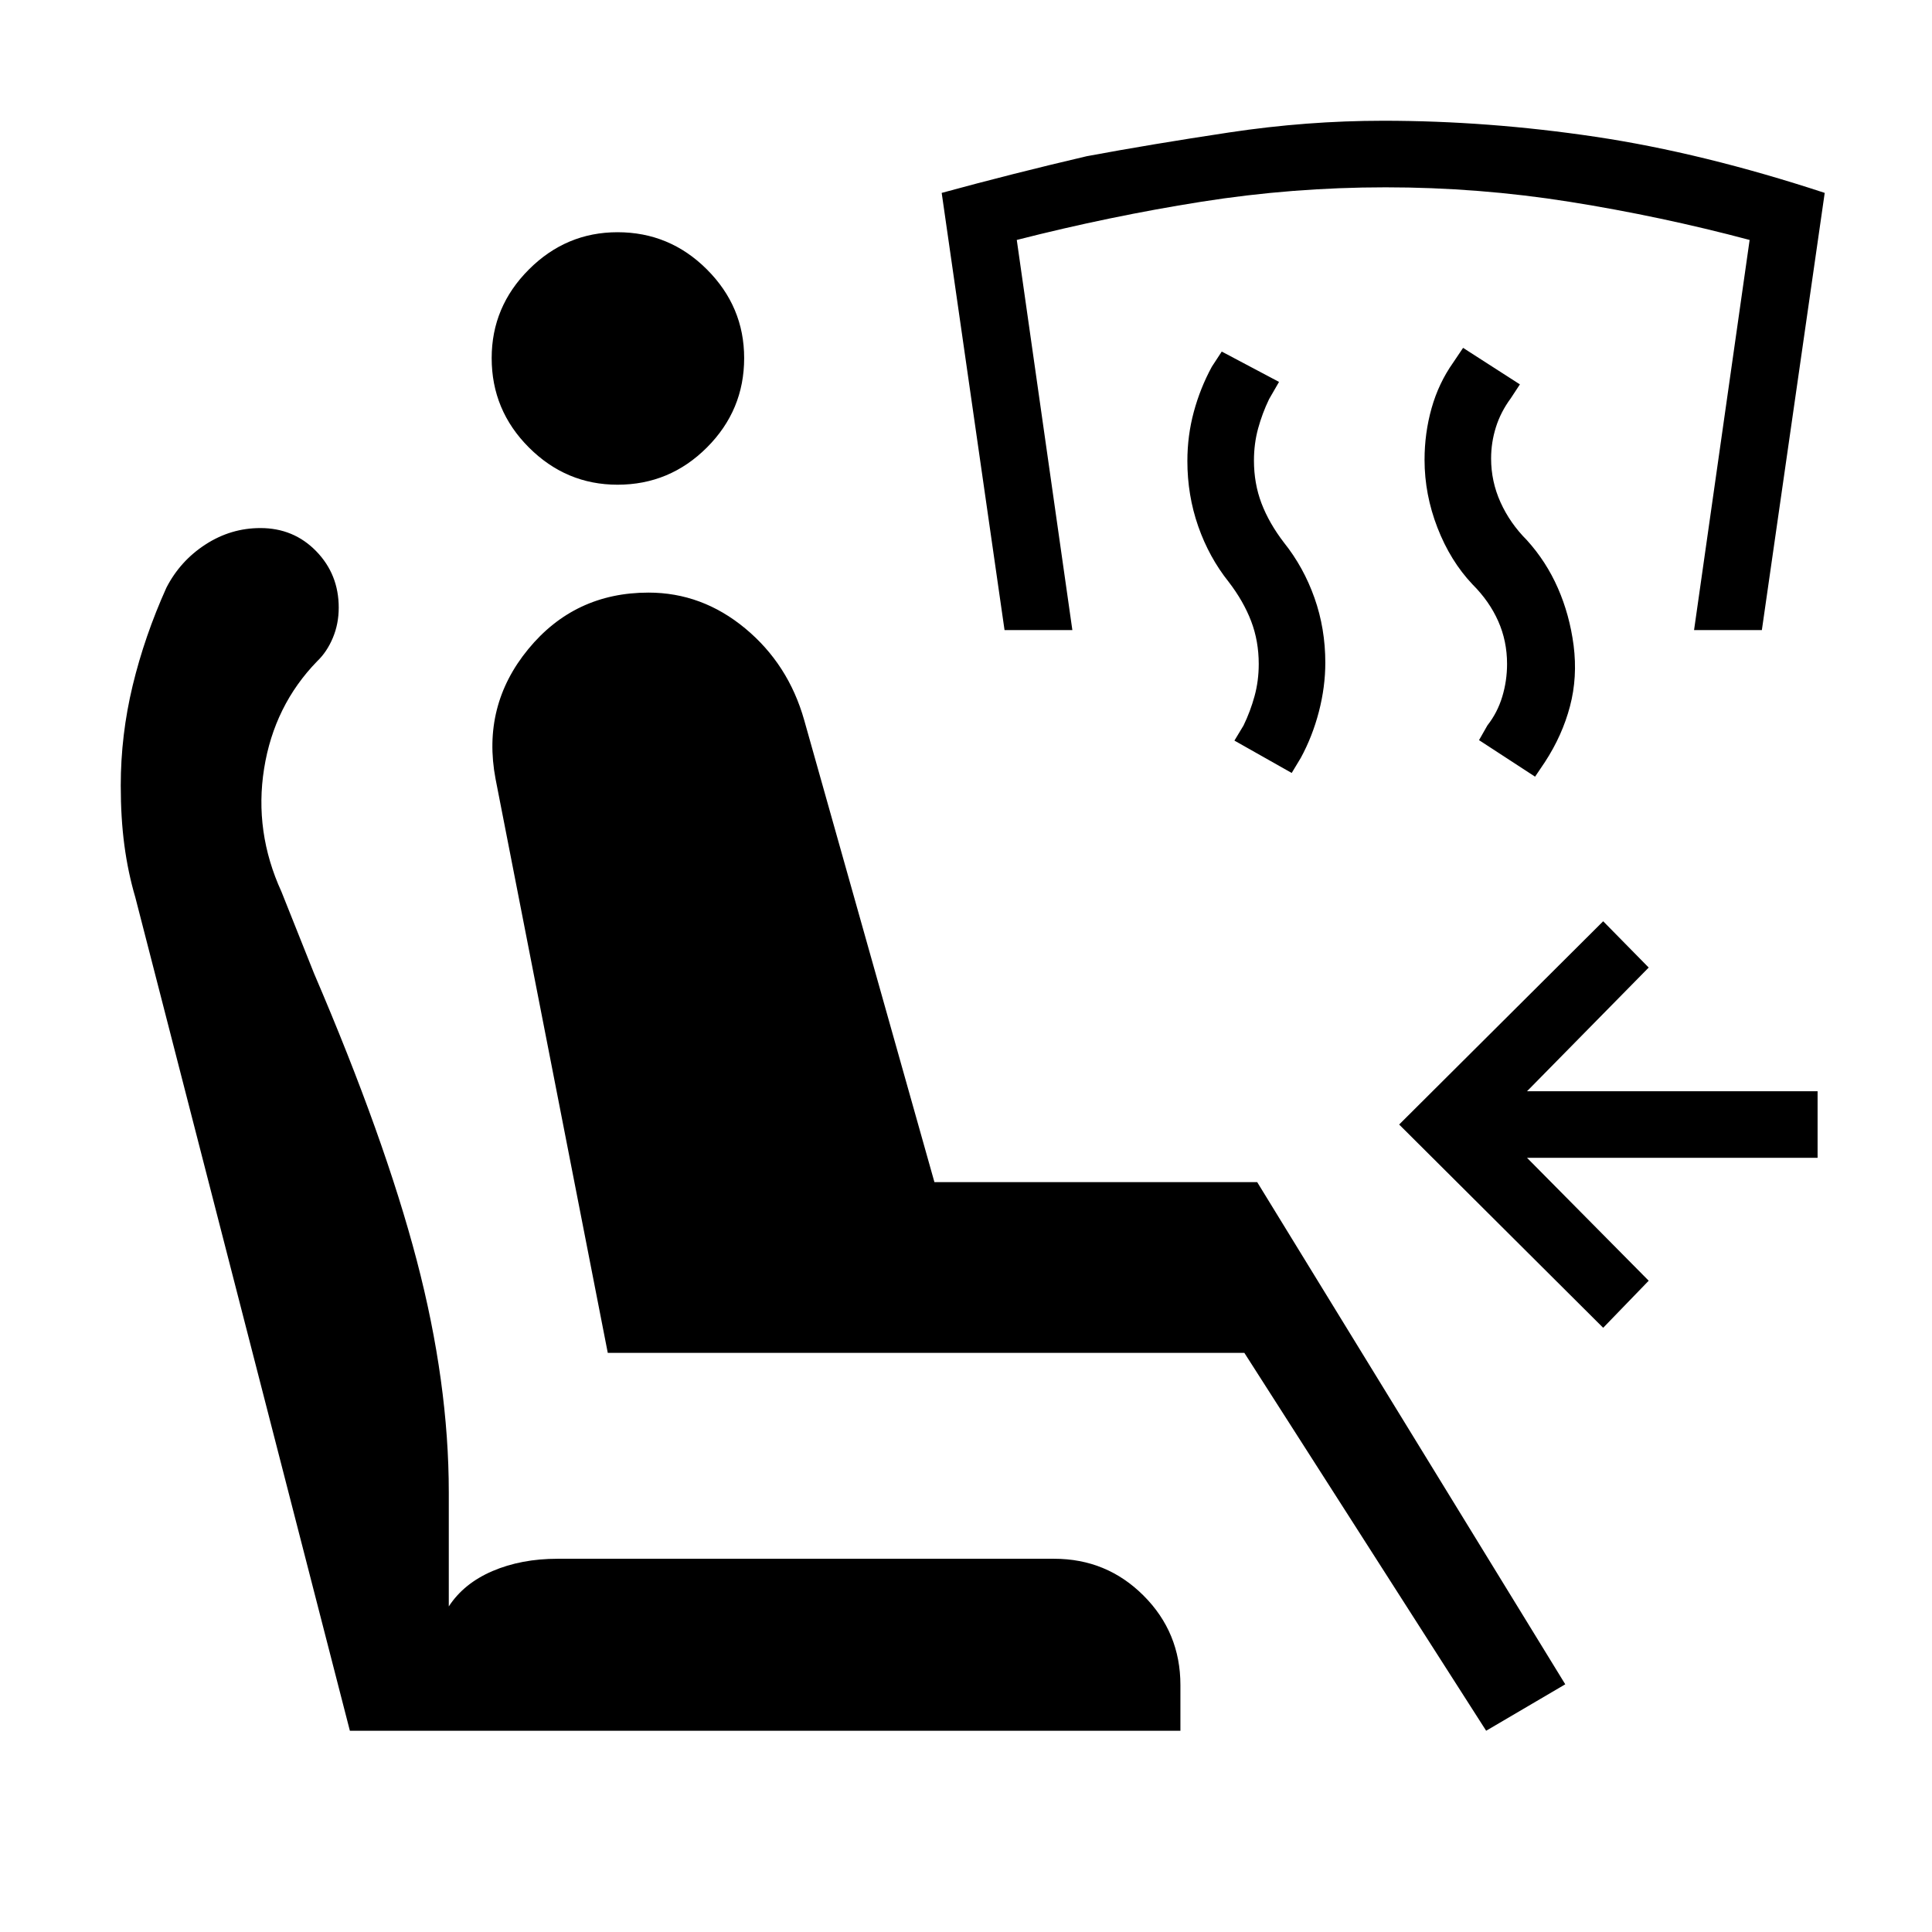
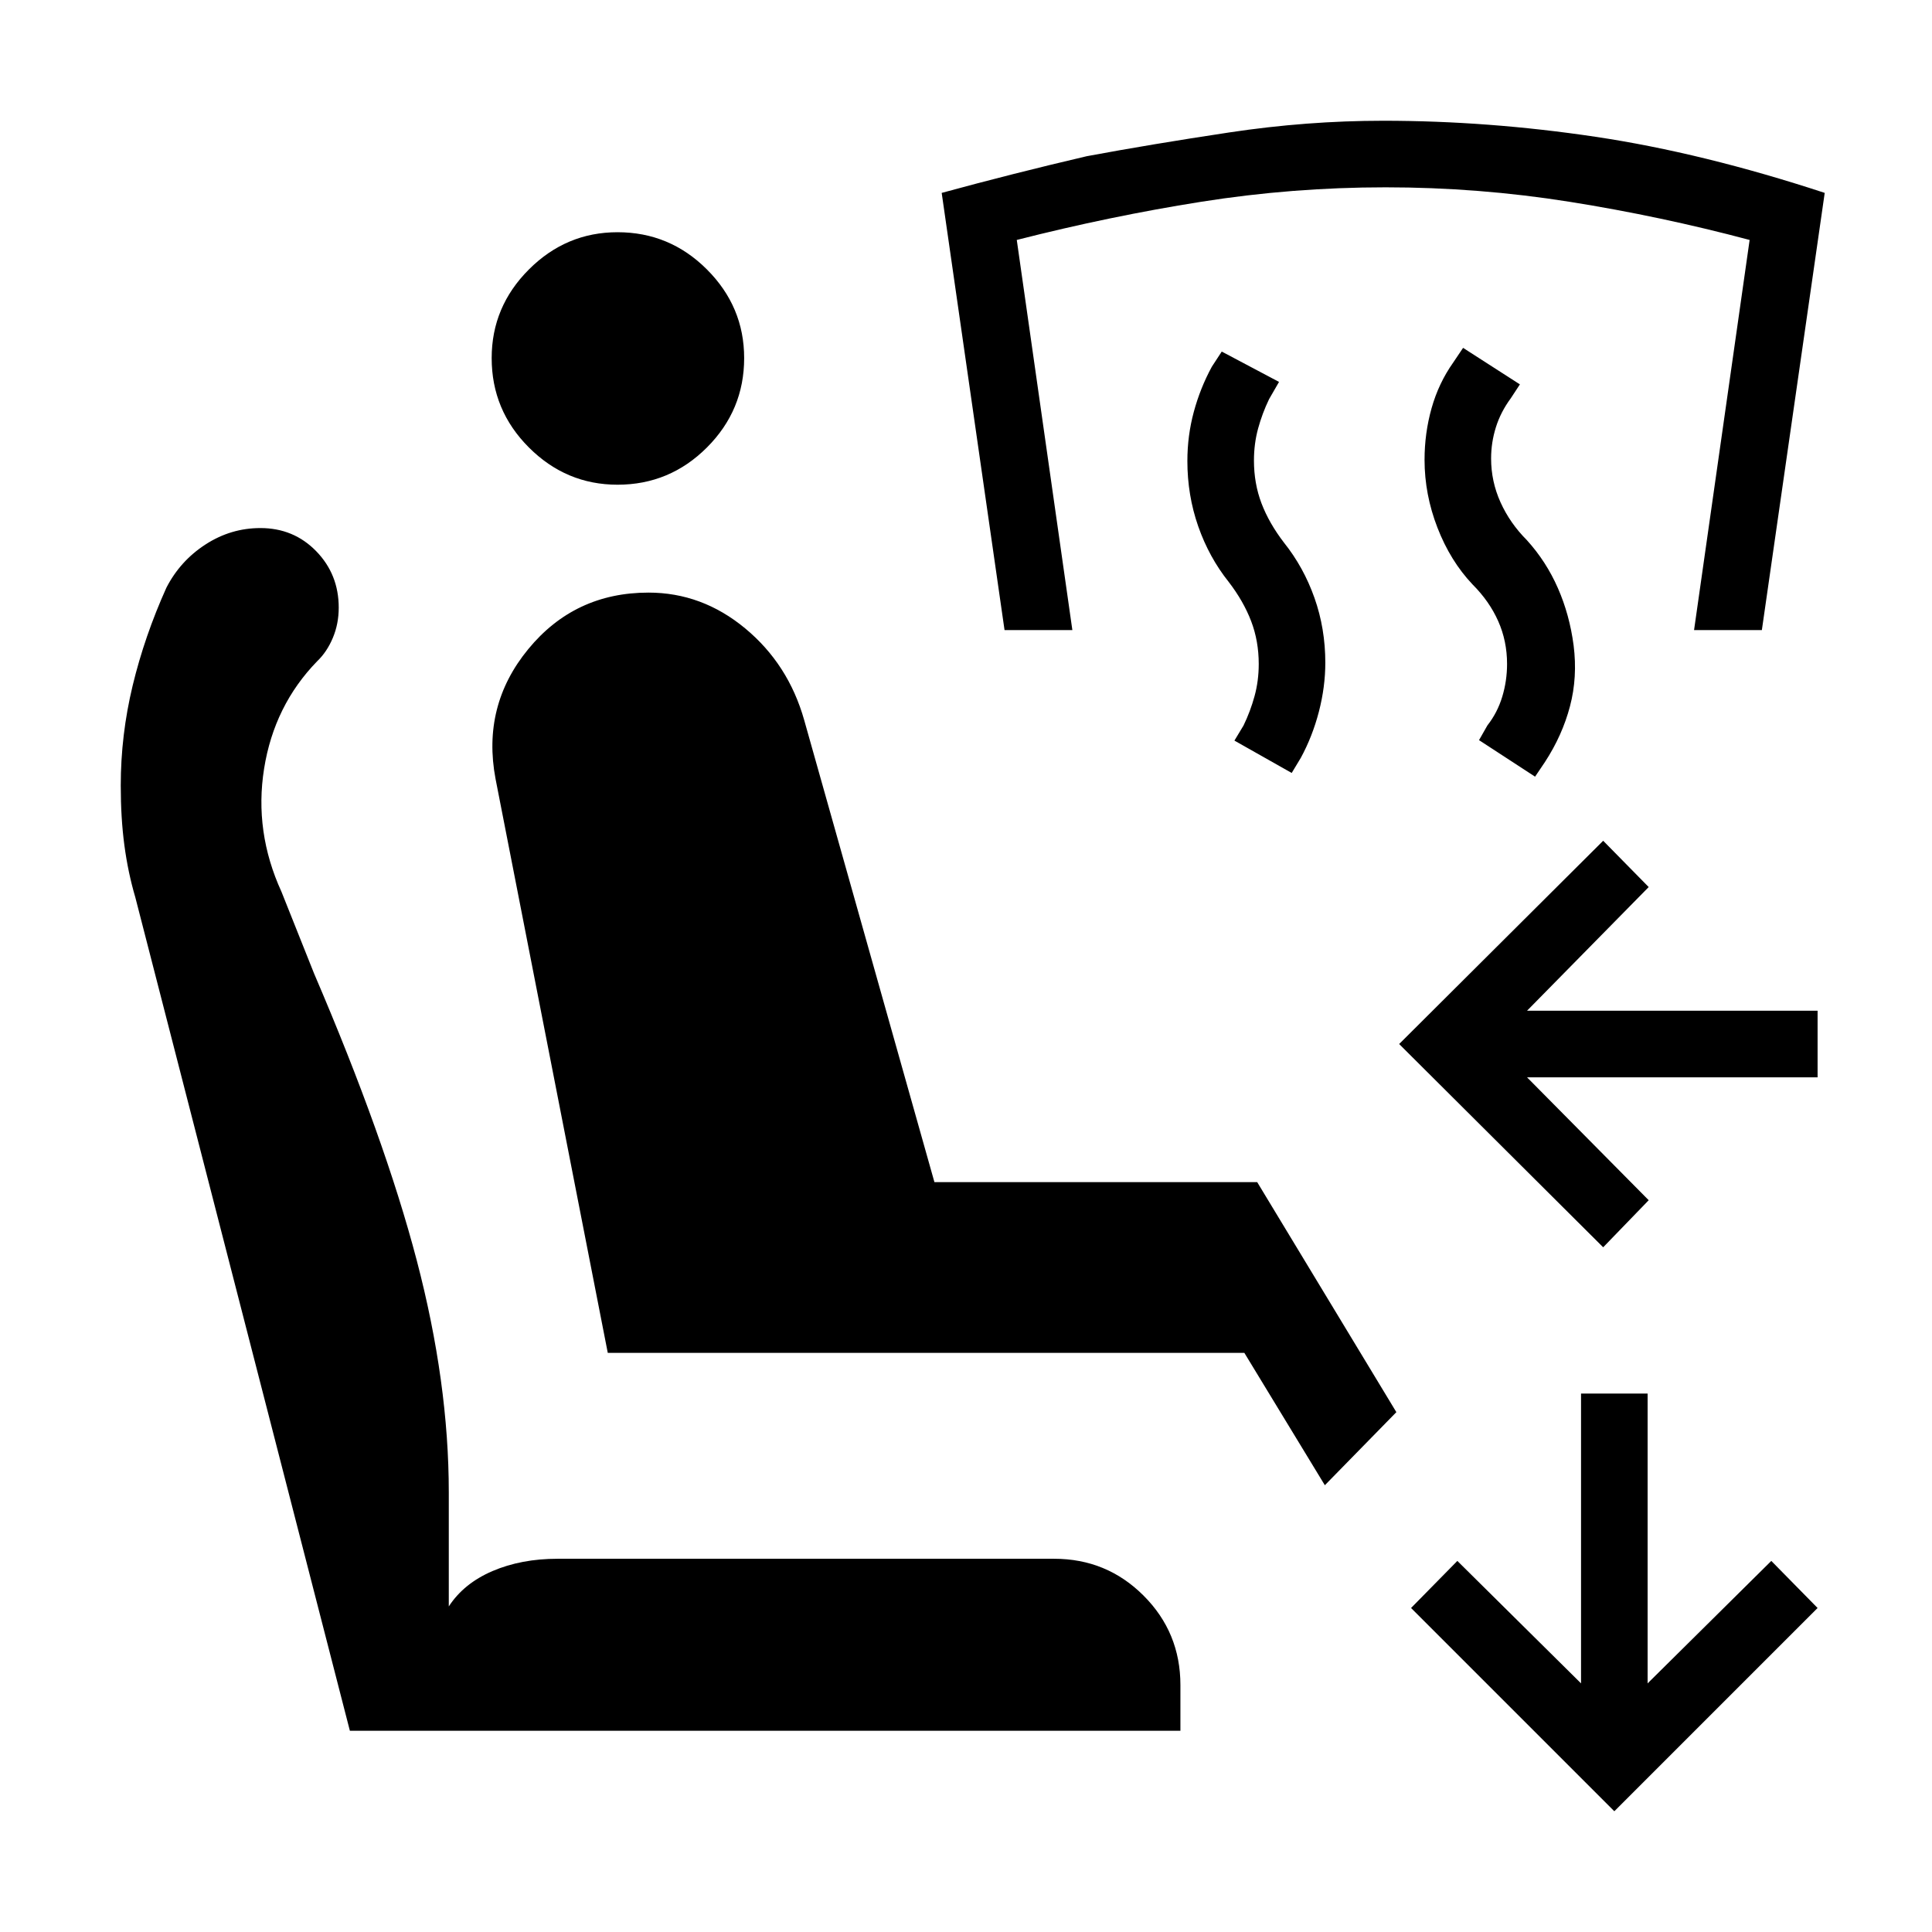
<svg xmlns="http://www.w3.org/2000/svg" width="48" height="48" viewBox="0 -960 960 960">
-   <path d="M738.46-100 618.31-287.77H302L246.23-573q-6.85-36.31 16.23-64.42 23.08-28.12 59.77-28.12 26.61 0 48.08 17.81 21.46 17.81 29.3 45.58l64.7 229.54h160.38l153.08 249.53L738.46-100Zm-151.92 0H173.85L67.23-514.15q-3.61-12.23-5.42-25.77T60-569.69q0-25.08 5.92-49.66 5.93-24.57 16.77-48.65 6.85-13.31 19.43-21.46 12.57-8.15 27.27-8.15 16.53 0 27.73 11.5 11.19 11.5 11.19 28.03 0 8.08-2.93 15.04-2.92 6.96-7.76 11.58-21.39 22-26.39 53.38-5 31.39 8.62 61.16l16.23 40.69q35.07 81.77 51 142.5Q223-273 223-218.46v56.69q7.46-11.46 21.73-17.58 14.27-6.11 32.35-6.11h246.69q26.15 0 44.46 18.31 18.31 18.3 18.31 44.46V-100ZM306.85-719.15q-25.54 0-44.04-18.5t-18.5-44.42q0-25.54 18.5-44.04t44.04-18.5q25.92 0 44.42 18.5t18.5 44.04q0 25.92-18.5 44.42t-44.42 18.5Zm489.76 418.92-101.38-101 101.38-101 22.62 23-60.46 61.46h144.38v33.08H758.77l60.46 61.07-22.62 23.39Zm-33.84-273.85-27.85-18.15 4.16-7.31q5-6.38 7.38-14.27 2.39-7.88 2.39-16.27 0-11.38-4.39-21.26-4.38-9.89-12.77-18.27-11-11.62-17.42-28.16-6.42-16.54-6.42-33.77 0-13.23 3.5-25.65 3.5-12.42 10.73-22.65l4.92-7.31L755.23-769l-4.54 6.92q-5 6.77-7.38 14.35-2.39 7.58-2.39 15.58 0 11.38 4.69 21.77 4.7 10.38 13.08 18.77 9.62 10.61 15.42 23.84 5.81 13.23 7.81 28.46 2 15.85-1.81 30.27-3.8 14.43-12.42 27.66l-4.92 7.3Zm-120.93-1.84L613.38-592l4.54-7.54q3.39-7 5.46-14.57 2.08-7.58 2.08-15.97 0-11.38-3.77-21.26-3.77-9.89-11.15-19.5-9.77-12.24-15.16-27.66-5.38-15.42-5.38-32.42 0-12.62 3.19-24.42 3.19-11.81 8.96-22.43l4.93-7.54 28.46 15.08-4.93 8.54q-3.38 7-5.46 14.58-2.07 7.57-2.07 15.96 0 11.38 3.76 21.27 3.77 9.88 11.16 19.5 9.77 12.23 15.15 27.46 5.39 15.23 5.39 32.23 0 12-3.19 24.31-3.2 12.3-8.97 22.92l-4.54 7.54Zm-142.69-71-31.23-217.23q35.23-9.62 72.08-18.23 32.23-6 70.81-11.81 38.57-5.81 76.5-5.81 52.07 0 105.42 7.96 53.34 7.96 113.96 27.89l-31.23 217.23h-33.69l27.61-193.85q-44.23-11.77-89.46-18.96-45.23-7.19-91.46-7.19t-91.65 7.19q-45.43 7.19-91.58 18.96l27.62 193.85h-33.7Z" />
+   <path d="m796.61-340.23-101.38-101 101.38-101 22.62 23-60.46 61.46h144.38v33.08H758.77l60.46 61.07-22.62 23.39ZM802.15-60l-101-101 23-23.39 61.46 60.85v-144h33.08v144l61.46-60.85 23 23.39-101 101ZM658.31-222l-40-65.77H302L246.23-573q-6.85-36.31 16.23-64.42 23.08-28.12 59.77-28.12 26.61 0 48.08 17.81 21.46 17.81 29.3 45.58l64.7 229.54h160.38l69.15 114.3L658.31-222Zm-71.77 122H173.85L67.23-514.15q-3.61-12.23-5.42-25.77T60-569.69q0-25.08 5.92-49.66 5.93-24.57 16.77-48.65 6.85-13.31 19.43-21.46 12.57-8.15 27.27-8.15 16.53 0 27.73 11.5 11.19 11.5 11.19 28.03 0 8.08-2.93 15.04-2.92 6.96-7.76 11.58-21.39 22-26.39 53.38-5 31.39 8.62 61.16l16.23 40.69q35.07 81.77 51 142.5Q223-273 223-218.46v56.69q7.46-11.46 21.73-17.58 14.27-6.11 32.35-6.11h246.69q26.15 0 44.46 18.31 18.31 18.3 18.31 44.46V-100ZM306.85-719.15q-25.54 0-44.04-18.5t-18.5-44.42q0-25.54 18.5-44.04t44.04-18.5q25.92 0 44.42 18.5t18.5 44.04q0 25.92-18.5 44.42t-44.42 18.5Zm455.92 145.07-27.85-18.15 4.16-7.31q5-6.38 7.38-14.27 2.39-7.88 2.39-16.27 0-11.38-4.39-21.26-4.38-9.89-12.77-18.27-11-11.62-17.42-28.16-6.42-16.54-6.42-33.77 0-13.23 3.5-25.65 3.5-12.42 10.73-22.65l4.92-7.31L755.23-769l-4.54 6.92q-5 6.77-7.38 14.35-2.39 7.58-2.39 15.58 0 11.38 4.69 21.77 4.7 10.38 13.08 18.77 9.62 10.61 15.42 23.84 5.81 13.23 7.81 28.46 2 15.85-1.81 30.27-3.8 14.43-12.42 27.66l-4.92 7.3Zm-120.93-1.84L613.38-592l4.54-7.54q3.39-7 5.46-14.57 2.08-7.58 2.08-15.97 0-11.38-3.77-21.26-3.77-9.89-11.15-19.5-9.77-12.24-15.16-27.66-5.38-15.42-5.38-32.42 0-12.62 3.19-24.42 3.19-11.81 8.96-22.43l4.93-7.54 28.46 15.08-4.93 8.54q-3.38 7-5.46 14.58-2.07 7.57-2.07 15.96 0 11.38 3.76 21.27 3.77 9.88 11.16 19.5 9.77 12.23 15.15 27.46 5.39 15.23 5.39 32.23 0 12-3.19 24.31-3.2 12.3-8.97 22.92l-4.54 7.54Zm-142.69-71-31.23-217.23q35.23-9.62 72.08-18.23 32.23-6 70.81-11.81 38.57-5.81 76.5-5.81 52.07 0 105.42 7.96 53.34 7.96 113.96 27.89l-31.23 217.23h-33.69l27.61-193.85q-44.23-11.77-89.46-18.96-45.23-7.19-91.46-7.19t-91.65 7.19q-45.43 7.19-91.58 18.96l27.62 193.85h-33.7Z" />
</svg>
